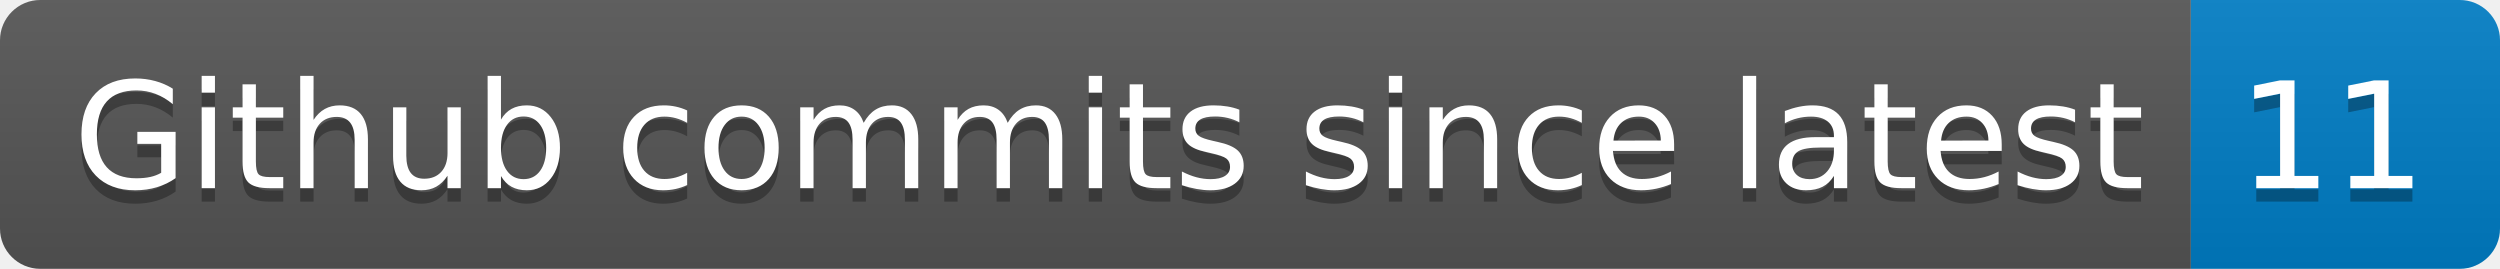
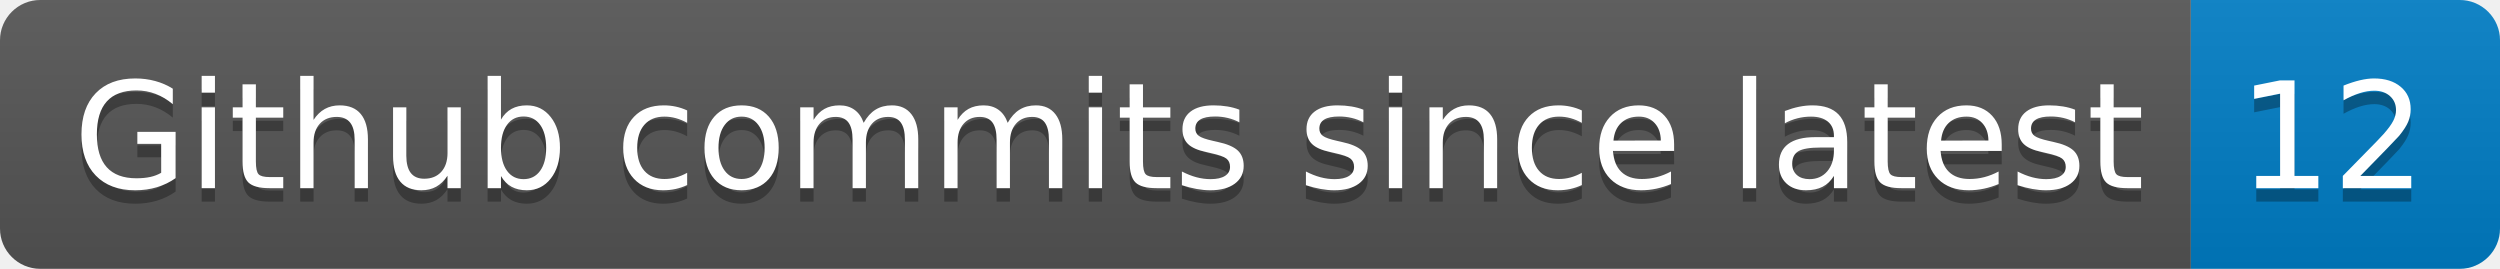
- <svg xmlns="http://www.w3.org/2000/svg" width="186" height="20" role="img" aria-label="Github commits since latest: 11">
+ <svg xmlns="http://www.w3.org/2000/svg" width="186" height="20" role="img" aria-label="Github commits since latest: 12">
  <linearGradient id="s" x2="0" y2="100%">
    <stop offset="0" stop-color="#bbb" stop-opacity=".1" />
    <stop offset="1" stop-opacity=".1" />
  </linearGradient>
  <clipPath id="r">
    <rect width="186" height="20" rx="3" fill="#fff" />
  </clipPath>
  <g clip-path="url(#r)">
    <rect width="163" height="20" fill="#555" />
    <rect x="163" width="23" height="20" fill="#007ec6" />
    <rect width="186" height="20" fill="url(#s)" />
  </g>
  <g fill="#fff" text-anchor="middle" font-family="Verdana,Geneva,DejaVu Sans,sans-serif" text-rendering="geometricPrecision" font-size="110">
    <text aria-hidden="true" x="825" y="150" fill="#010101" fill-opacity=".3" transform="scale(.1)" textLength="1530">Github commits since latest</text>
    <text x="825" y="140" transform="scale(.1)" fill="#fff" textLength="1530">Github commits since latest</text>
-     <text aria-hidden="true" x="1735" y="150" fill="#010101" fill-opacity=".3" transform="scale(.1)" textLength="130">11</text>
-     <text x="1735" y="140" transform="scale(.1)" fill="#fff" textLength="130">11</text>
+     <text aria-hidden="true" x="1735" y="150" fill="#010101" fill-opacity=".3" transform="scale(.1)" textLength="130">12</text>
+     <text x="1735" y="140" transform="scale(.1)" fill="#fff" textLength="130">12</text>
  </g>
</svg>
